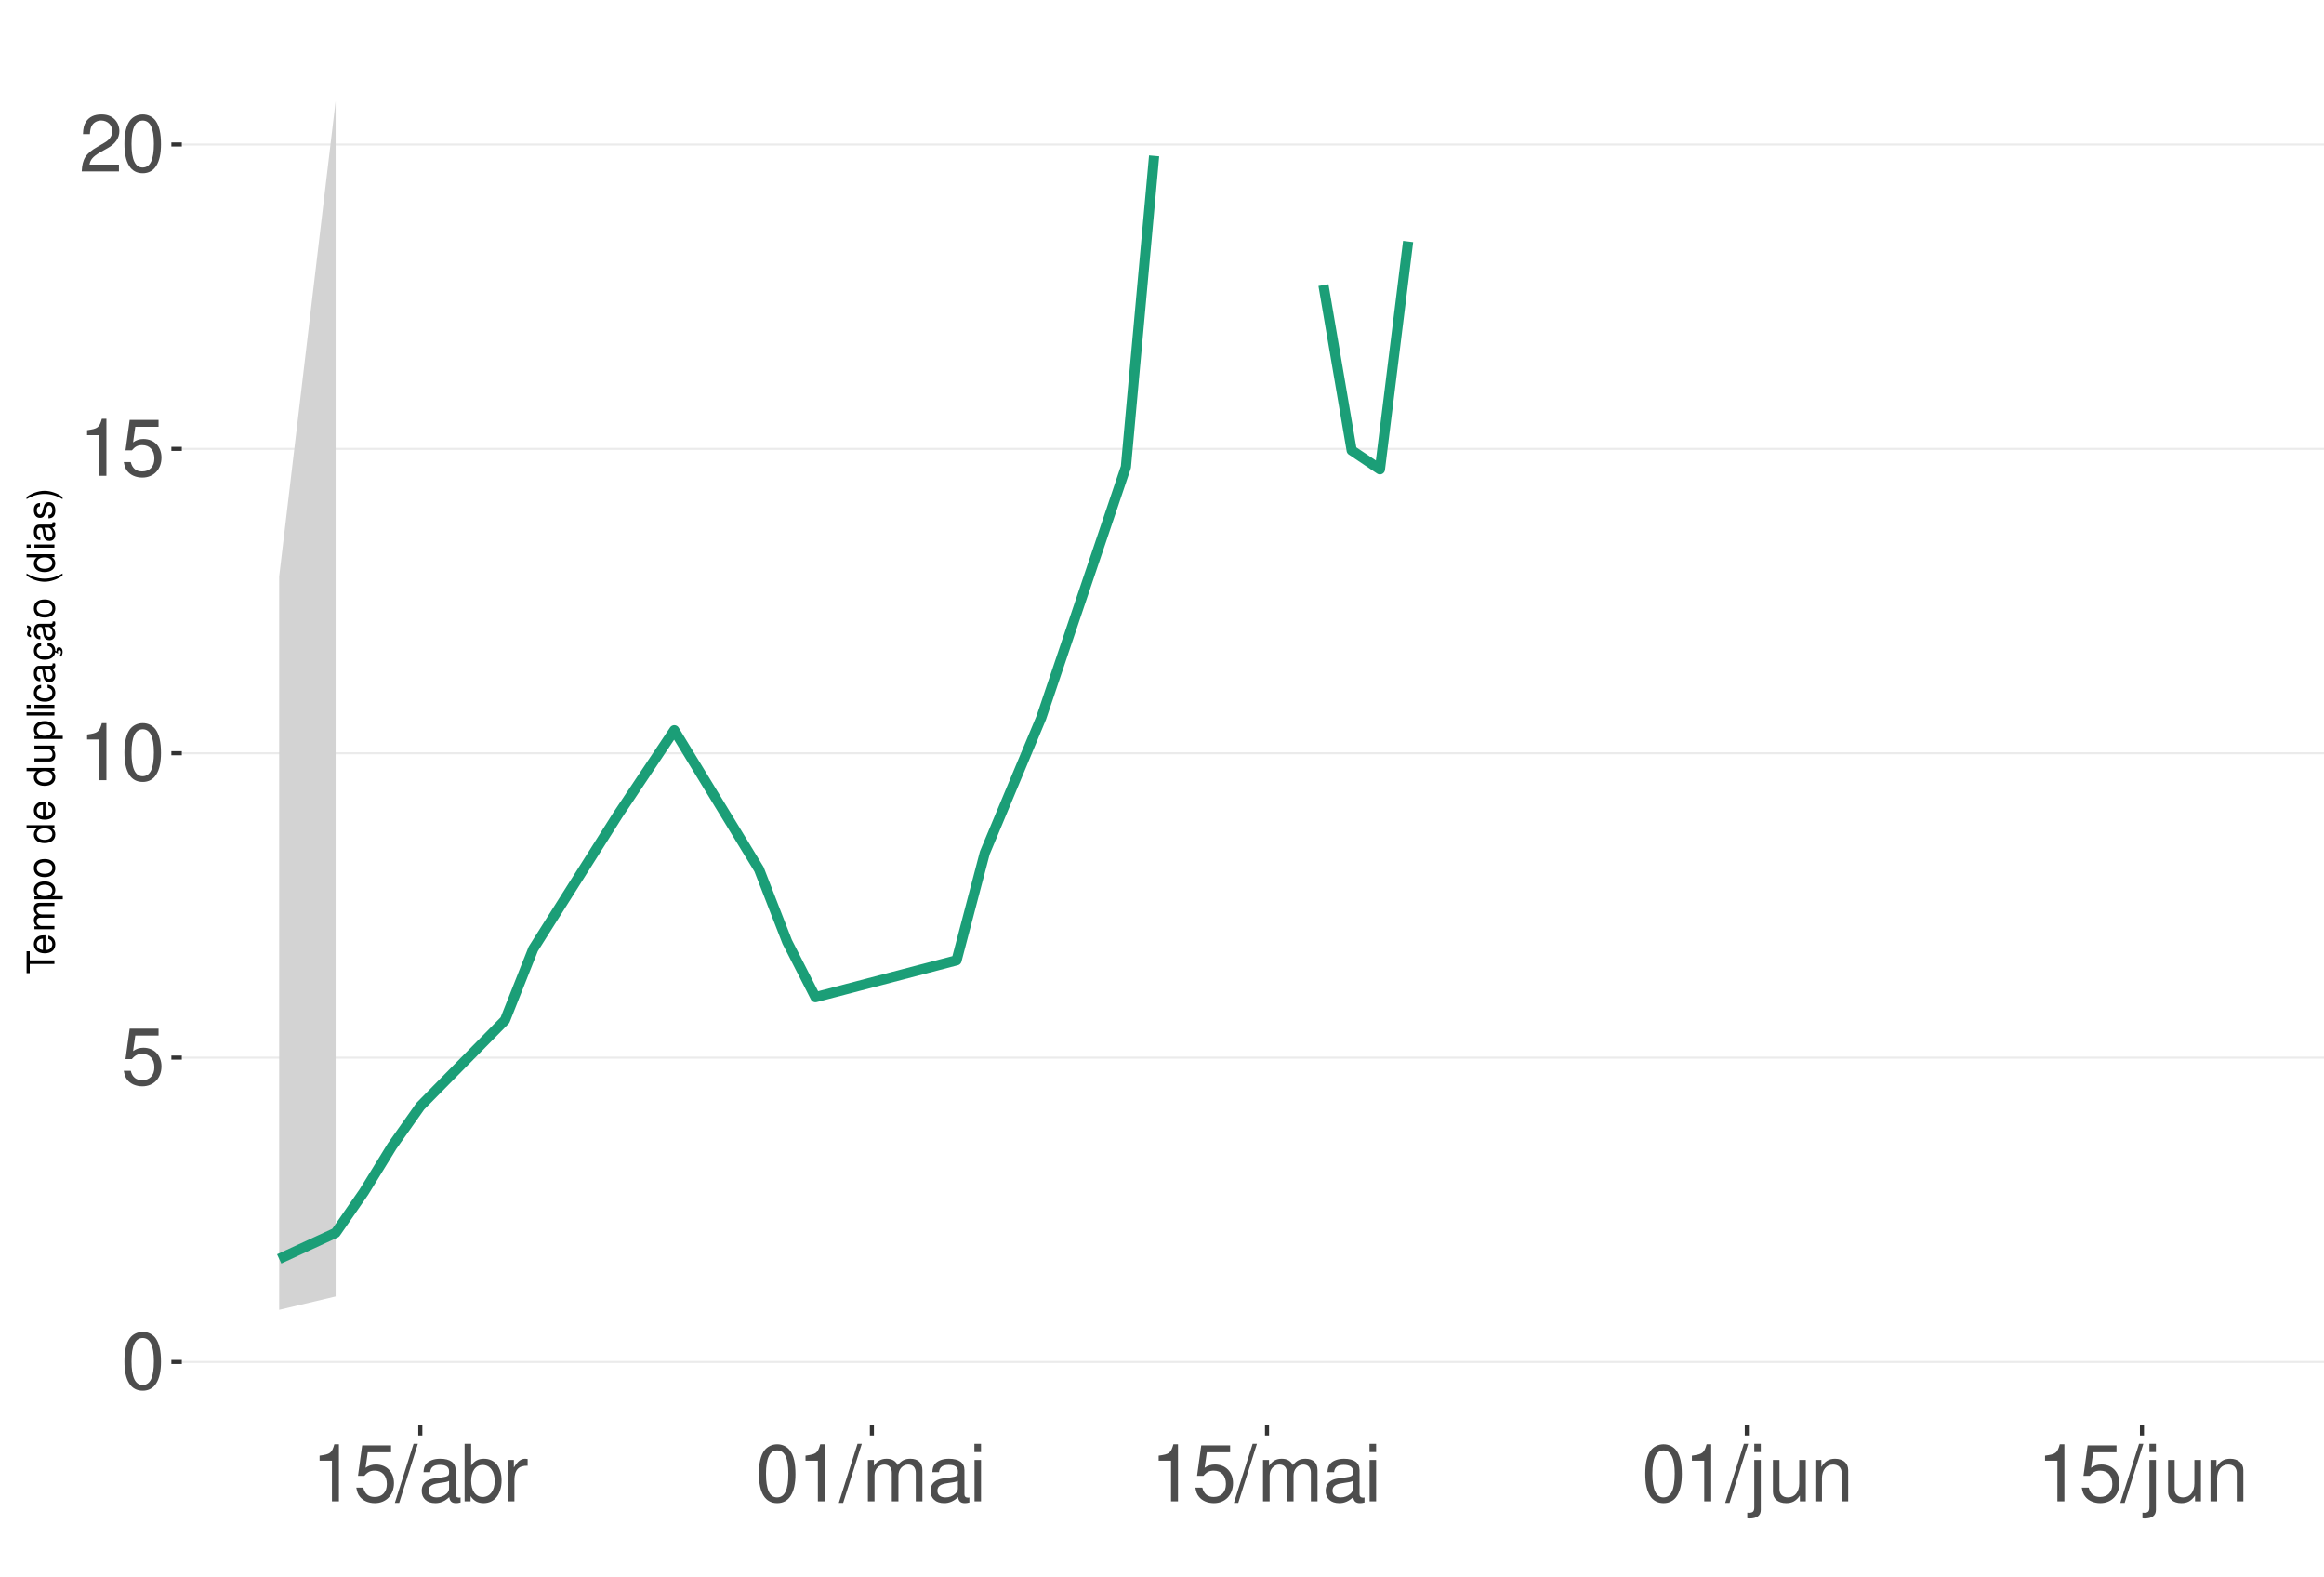
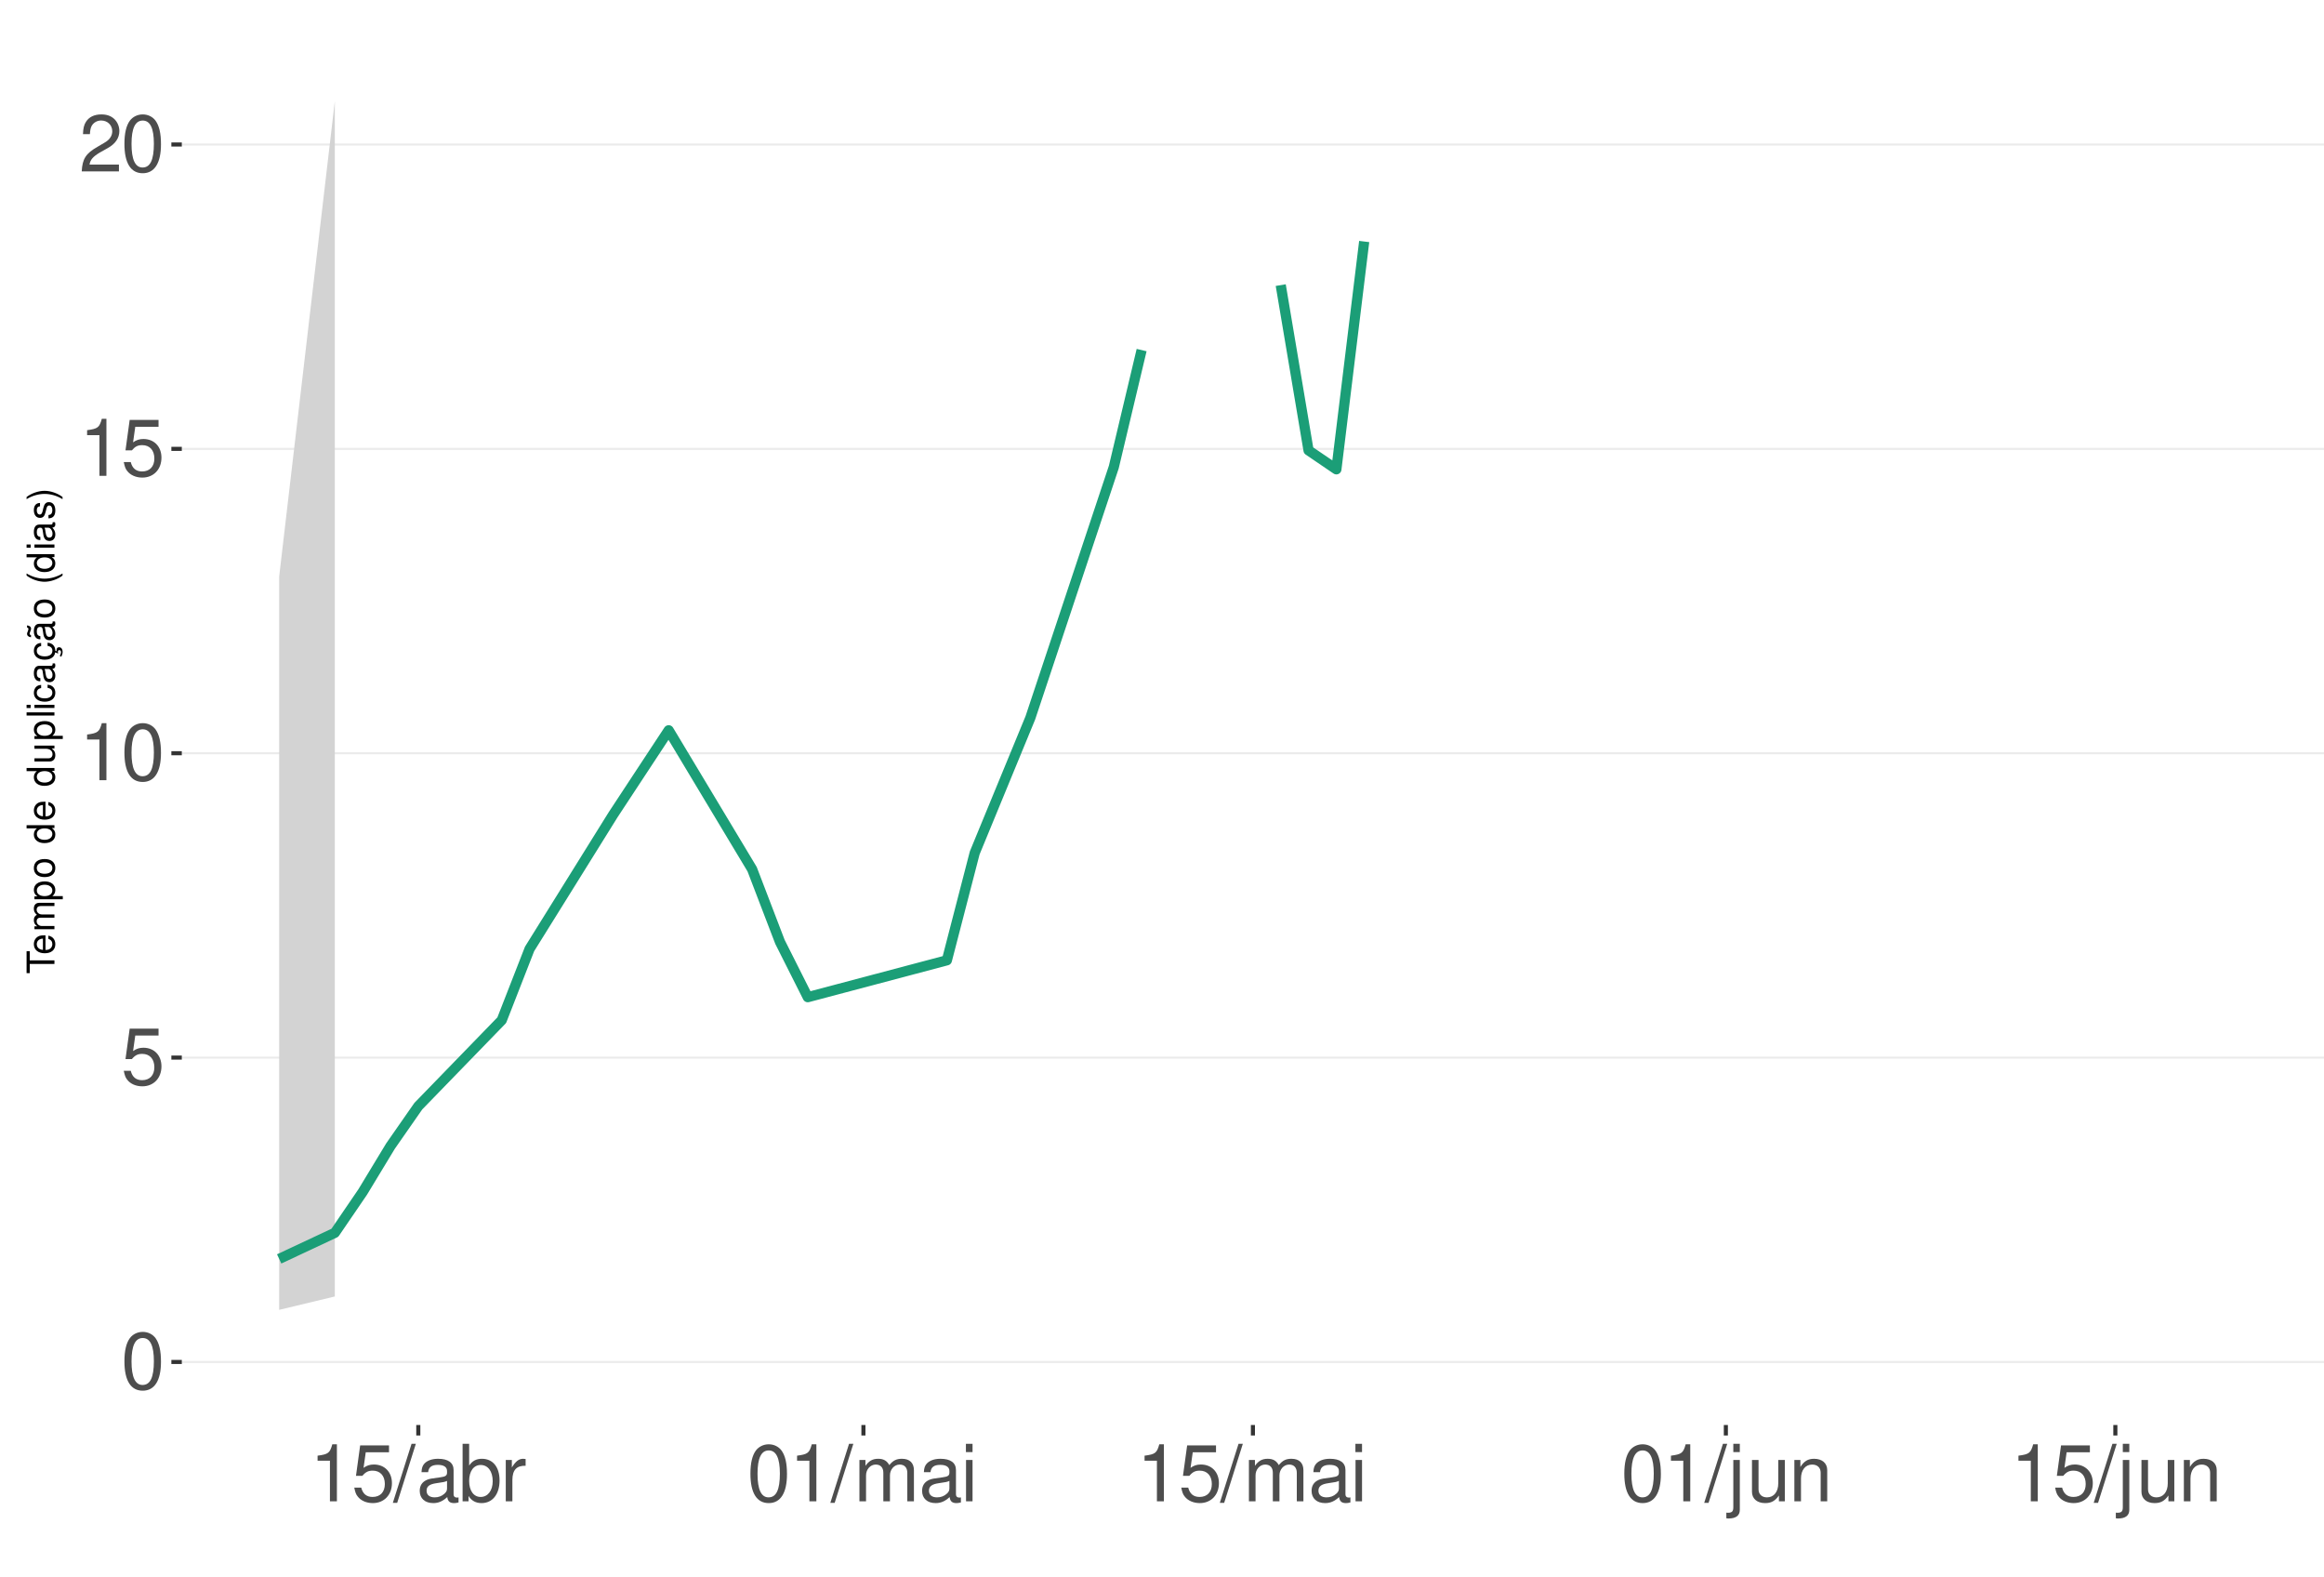
<svg xmlns="http://www.w3.org/2000/svg" xmlns:xlink="http://www.w3.org/1999/xlink" width="609pt" height="413pt" viewBox="0 0 609 413" version="1.1">
  <defs>
    <g>
      <symbol overflow="visible" id="glyph0-0">
        <path style="stroke:none;" d="" />
      </symbol>
      <symbol overflow="visible" id="glyph0-1">
        <path style="stroke:none;" d="M 5.688 -14.938 C 4.312 -14.938 3.078 -14.312 2.312 -13.297 C 1.359 -11.984 0.891 -10 0.891 -7.234 C 0.891 -2.188 2.547 0.469 5.688 0.469 C 8.781 0.469 10.469 -2.188 10.469 -7.109 C 10.469 -10 10.016 -11.938 9.047 -13.297 C 8.281 -14.328 7.062 -14.938 5.688 -14.938 Z M 5.688 -13.328 C 7.641 -13.328 8.609 -11.312 8.609 -7.266 C 8.609 -3.016 7.656 -1.031 5.641 -1.031 C 3.719 -1.031 2.75 -3.094 2.75 -7.203 C 2.75 -11.312 3.719 -13.328 5.688 -13.328 Z M 5.688 -13.328 " />
      </symbol>
      <symbol overflow="visible" id="glyph0-2">
        <path style="stroke:none;" d="M 9.828 -14.641 L 2.266 -14.641 L 1.172 -6.672 L 2.844 -6.672 C 3.703 -7.688 4.406 -8.031 5.562 -8.031 C 7.516 -8.031 8.734 -6.688 8.734 -4.531 C 8.734 -2.422 7.516 -1.141 5.531 -1.141 C 3.953 -1.141 2.969 -1.938 2.547 -3.594 L 0.719 -3.594 C 0.969 -2.391 1.172 -1.812 1.609 -1.281 C 2.438 -0.172 3.922 0.469 5.578 0.469 C 8.531 0.469 10.594 -1.672 10.594 -4.766 C 10.594 -7.656 8.672 -9.641 5.859 -9.641 C 4.828 -9.641 4 -9.375 3.156 -8.766 L 3.734 -12.844 L 9.828 -12.844 Z M 9.828 -14.641 " />
      </symbol>
      <symbol overflow="visible" id="glyph0-3">
        <path style="stroke:none;" d="M 5.344 -10.641 L 5.344 0 L 7.172 0 L 7.172 -14.938 L 5.969 -14.938 C 5.328 -12.641 4.922 -12.328 2.109 -11.953 L 2.109 -10.641 Z M 5.344 -10.641 " />
      </symbol>
      <symbol overflow="visible" id="glyph0-4">
        <path style="stroke:none;" d="M 10.453 -1.797 L 2.75 -1.797 C 2.938 -3.031 3.594 -3.828 5.391 -4.922 L 7.453 -6.078 C 9.5 -7.203 10.562 -8.734 10.562 -10.578 C 10.562 -11.812 10.062 -12.969 9.188 -13.781 C 8.328 -14.562 7.25 -14.938 5.859 -14.938 C 4 -14.938 2.625 -14.281 1.812 -13 C 1.297 -12.203 1.078 -11.281 1.031 -9.766 L 2.844 -9.766 C 2.906 -10.781 3.031 -11.375 3.281 -11.875 C 3.766 -12.781 4.703 -13.344 5.797 -13.344 C 7.453 -13.344 8.703 -12.141 8.703 -10.531 C 8.703 -9.344 8.016 -8.297 6.719 -7.562 L 4.812 -6.438 C 1.75 -4.688 0.875 -3.281 0.703 -0.016 L 10.453 -0.016 Z M 10.453 -1.797 " />
      </symbol>
      <symbol overflow="visible" id="glyph0-5">
        <path style="stroke:none;" d="M 4.734 -15.062 L -0.172 0.406 L 0.969 0.406 L 5.859 -15.062 Z M 4.734 -15.062 " />
      </symbol>
      <symbol overflow="visible" id="glyph0-6">
        <path style="stroke:none;" d="M 11.047 -1.016 C 10.859 -0.969 10.781 -0.969 10.672 -0.969 C 10.078 -0.969 9.75 -1.281 9.75 -1.812 L 9.75 -8.188 C 9.75 -10.094 8.344 -11.141 5.688 -11.141 C 4.094 -11.141 2.828 -10.672 2.094 -9.875 C 1.594 -9.312 1.391 -8.703 1.344 -7.625 L 3.078 -7.625 C 3.219 -8.938 4 -9.547 5.625 -9.547 C 7.188 -9.547 8.031 -8.969 8.031 -7.938 L 8.031 -7.484 C 8.016 -6.734 7.641 -6.469 6.234 -6.281 C 3.797 -5.969 3.422 -5.891 2.766 -5.625 C 1.516 -5.078 0.875 -4.125 0.875 -2.734 C 0.875 -0.766 2.234 0.469 4.422 0.469 C 5.781 0.469 6.875 0 8.094 -1.109 C 8.219 0 8.766 0.469 9.875 0.469 C 10.25 0.469 10.469 0.438 11.047 0.297 Z M 8.031 -3.406 C 8.031 -2.828 7.875 -2.484 7.359 -2 C 6.656 -1.359 5.797 -1.031 4.797 -1.031 C 3.453 -1.031 2.672 -1.672 2.672 -2.766 C 2.672 -3.906 3.406 -4.484 5.266 -4.75 C 7.109 -5 7.453 -5.078 8.031 -5.344 Z M 8.031 -3.406 " />
      </symbol>
      <symbol overflow="visible" id="glyph0-7">
        <path style="stroke:none;" d="M 1.109 -15.062 L 1.109 0 L 2.672 0 L 2.672 -1.391 C 3.484 -0.125 4.578 0.469 6.094 0.469 C 8.938 0.469 10.797 -1.859 10.797 -5.453 C 10.797 -8.969 9.047 -11.141 6.172 -11.141 C 4.688 -11.141 3.641 -10.578 2.828 -9.359 L 2.828 -15.062 Z M 5.844 -9.516 C 7.766 -9.516 9 -7.844 9 -5.266 C 9 -2.812 7.719 -1.141 5.844 -1.141 C 4 -1.141 2.828 -2.781 2.828 -5.328 C 2.828 -7.875 4 -9.516 5.844 -9.516 Z M 5.844 -9.516 " />
      </symbol>
      <symbol overflow="visible" id="glyph0-8">
        <path style="stroke:none;" d="M 1.422 -10.828 L 1.422 0 L 3.156 0 L 3.156 -5.625 C 3.188 -8.219 4.25 -9.375 6.625 -9.312 L 6.625 -11.078 C 6.344 -11.109 6.172 -11.141 5.969 -11.141 C 4.859 -11.141 4 -10.469 3.016 -8.859 L 3.016 -10.828 Z M 1.422 -10.828 " />
      </symbol>
      <symbol overflow="visible" id="glyph0-9">
        <path style="stroke:none;" d="M 1.453 -10.828 L 1.453 0 L 3.188 0 L 3.188 -6.797 C 3.188 -8.359 4.312 -9.625 5.719 -9.625 C 7 -9.625 7.719 -8.844 7.719 -7.453 L 7.719 0 L 9.453 0 L 9.453 -6.797 C 9.453 -8.359 10.594 -9.625 12 -9.625 C 13.266 -9.625 14 -8.812 14 -7.453 L 14 0 L 15.734 0 L 15.734 -8.125 C 15.734 -10.062 14.625 -11.141 12.594 -11.141 C 11.156 -11.141 10.281 -10.703 9.281 -9.484 C 8.641 -10.641 7.766 -11.141 6.359 -11.141 C 4.922 -11.141 3.953 -10.594 3.031 -9.297 L 3.031 -10.828 Z M 1.453 -10.828 " />
      </symbol>
      <symbol overflow="visible" id="glyph0-10">
        <path style="stroke:none;" d="M 3.094 -10.828 L 1.391 -10.828 L 1.391 0 L 3.094 0 Z M 3.094 -15.062 L 1.359 -15.062 L 1.359 -12.891 L 3.094 -12.891 Z M 3.094 -15.062 " />
      </symbol>
      <symbol overflow="visible" id="glyph0-11">
        <path style="stroke:none;" d="M 1.453 -10.828 L 1.453 1.562 C 1.453 2.641 1.109 3 0.047 3 C -0.078 3 -0.141 3 -0.375 2.969 L -0.375 4.438 C -0.172 4.484 -0.062 4.5 0.203 4.5 C 2.141 4.5 3.156 3.734 3.156 2.25 L 3.156 -10.828 Z M 3.156 -15.062 L 1.453 -15.062 L 1.453 -12.891 L 3.156 -12.891 Z M 3.156 -15.062 " />
      </symbol>
      <symbol overflow="visible" id="glyph0-12">
        <path style="stroke:none;" d="M 9.953 0 L 9.953 -10.828 L 8.234 -10.828 L 8.234 -4.688 C 8.234 -2.484 7.078 -1.031 5.281 -1.031 C 3.922 -1.031 3.062 -1.859 3.062 -3.156 L 3.062 -10.828 L 1.344 -10.828 L 1.344 -2.484 C 1.344 -0.688 2.688 0.469 4.797 0.469 C 6.375 0.469 7.391 -0.078 8.406 -1.516 L 8.406 0 Z M 9.953 0 " />
      </symbol>
      <symbol overflow="visible" id="glyph0-13">
        <path style="stroke:none;" d="M 1.453 -10.828 L 1.453 0 L 3.188 0 L 3.188 -5.969 C 3.188 -8.188 4.344 -9.625 6.109 -9.625 C 7.484 -9.625 8.344 -8.797 8.344 -7.5 L 8.344 0 L 10.062 0 L 10.062 -8.188 C 10.062 -9.984 8.719 -11.141 6.625 -11.141 C 5.016 -11.141 3.984 -10.516 3.031 -9 L 3.031 -10.828 Z M 1.453 -10.828 " />
      </symbol>
      <symbol overflow="visible" id="glyph1-0">
        <path style="stroke:none;" d="" />
      </symbol>
      <symbol overflow="visible" id="glyph1-1">
        <path style="stroke:none;" d="M -6.469 -3.547 L -6.469 -5.938 L -7.297 -5.938 L -7.297 -0.203 L -6.469 -0.203 L -6.469 -2.609 L 0 -2.609 L 0 -3.547 Z M -6.469 -3.547 " />
      </symbol>
      <symbol overflow="visible" id="glyph1-2">
        <path style="stroke:none;" d="M -2.344 -5.125 C -3.141 -5.125 -3.625 -5.062 -4.016 -4.922 C -4.875 -4.578 -5.391 -3.781 -5.391 -2.797 C -5.391 -1.344 -4.281 -0.406 -2.547 -0.406 C -0.812 -0.406 0.234 -1.297 0.234 -2.781 C 0.234 -3.984 -0.453 -4.812 -1.594 -5.016 L -1.594 -4.188 C -0.906 -3.953 -0.547 -3.484 -0.547 -2.812 C -0.547 -2.281 -0.781 -1.828 -1.219 -1.547 C -1.516 -1.344 -1.812 -1.281 -2.344 -1.266 Z M -3.016 -1.297 C -3.984 -1.359 -4.625 -1.953 -4.625 -2.797 C -4.625 -3.641 -3.953 -4.234 -3.016 -4.234 Z M -3.016 -1.297 " />
      </symbol>
      <symbol overflow="visible" id="glyph1-3">
        <path style="stroke:none;" d="M -5.234 -0.703 L 0 -0.703 L 0 -1.547 L -3.297 -1.547 C -4.047 -1.547 -4.656 -2.094 -4.656 -2.766 C -4.656 -3.391 -4.281 -3.734 -3.609 -3.734 L 0 -3.734 L 0 -4.578 L -3.297 -4.578 C -4.047 -4.578 -4.656 -5.125 -4.656 -5.812 C -4.656 -6.422 -4.266 -6.781 -3.609 -6.781 L 0 -6.781 L 0 -7.625 L -3.938 -7.625 C -4.875 -7.625 -5.391 -7.078 -5.391 -6.094 C -5.391 -5.406 -5.188 -4.984 -4.594 -4.484 C -5.156 -4.188 -5.391 -3.766 -5.391 -3.078 C -5.391 -2.375 -5.125 -1.906 -4.5 -1.469 L -5.234 -1.469 Z M -5.234 -0.703 " />
      </symbol>
      <symbol overflow="visible" id="glyph1-4">
        <path style="stroke:none;" d="M 2.188 -0.547 L 2.188 -1.375 L -0.547 -1.375 C -0.016 -1.812 0.234 -2.312 0.234 -2.984 C 0.234 -4.344 -0.859 -5.234 -2.531 -5.234 C -4.297 -5.234 -5.391 -4.375 -5.391 -2.984 C -5.391 -2.266 -5.062 -1.703 -4.453 -1.312 L -5.234 -1.312 L -5.234 -0.547 Z M -4.609 -2.844 C -4.609 -3.766 -3.797 -4.359 -2.547 -4.359 C -1.359 -4.359 -0.547 -3.75 -0.547 -2.844 C -0.547 -1.953 -1.344 -1.375 -2.578 -1.375 C -3.812 -1.375 -4.609 -1.953 -4.609 -2.844 Z M -4.609 -2.844 " />
      </symbol>
      <symbol overflow="visible" id="glyph1-5">
        <path style="stroke:none;" d="M -5.391 -2.719 C -5.391 -1.234 -4.344 -0.359 -2.578 -0.359 C -0.812 -0.359 0.234 -1.234 0.234 -2.734 C 0.234 -4.203 -0.812 -5.094 -2.547 -5.094 C -4.359 -5.094 -5.391 -4.234 -5.391 -2.719 Z M -4.625 -2.734 C -4.625 -3.672 -3.844 -4.234 -2.547 -4.234 C -1.312 -4.234 -0.547 -3.656 -0.547 -2.734 C -0.547 -1.797 -1.312 -1.234 -2.578 -1.234 C -3.844 -1.234 -4.625 -1.797 -4.625 -2.734 Z M -4.625 -2.734 " />
      </symbol>
      <symbol overflow="visible" id="glyph1-6">
        <path style="stroke:none;" d="" />
      </symbol>
      <symbol overflow="visible" id="glyph1-7">
        <path style="stroke:none;" d="M -7.297 -4.953 L -7.297 -4.125 L -4.578 -4.125 C -5.109 -3.766 -5.391 -3.203 -5.391 -2.516 C -5.391 -1.156 -4.297 -0.266 -2.625 -0.266 C -0.859 -0.266 0.234 -1.125 0.234 -2.547 C 0.234 -3.266 -0.047 -3.766 -0.688 -4.203 L 0 -4.203 L 0 -4.953 Z M -4.609 -2.656 C -4.609 -3.547 -3.812 -4.125 -2.562 -4.125 C -1.344 -4.125 -0.547 -3.547 -0.547 -2.656 C -0.547 -1.734 -1.359 -1.125 -2.578 -1.125 C -3.797 -1.125 -4.609 -1.734 -4.609 -2.656 Z M -4.609 -2.656 " />
      </symbol>
      <symbol overflow="visible" id="glyph1-8">
        <path style="stroke:none;" d="M 0 -4.812 L -5.234 -4.812 L -5.234 -3.984 L -2.266 -3.984 C -1.203 -3.984 -0.5 -3.438 -0.5 -2.562 C -0.5 -1.906 -0.906 -1.484 -1.531 -1.484 L -5.234 -1.484 L -5.234 -0.656 L -1.203 -0.656 C -0.328 -0.656 0.234 -1.297 0.234 -2.312 C 0.234 -3.094 -0.047 -3.578 -0.734 -4.062 L 0 -4.062 Z M 0 -4.812 " />
      </symbol>
      <symbol overflow="visible" id="glyph1-9">
        <path style="stroke:none;" d="M -7.297 -1.516 L -7.297 -0.688 L 0 -0.688 L 0 -1.516 Z M -7.297 -1.516 " />
      </symbol>
      <symbol overflow="visible" id="glyph1-10">
        <path style="stroke:none;" d="M -5.234 -1.5 L -5.234 -0.672 L 0 -0.672 L 0 -1.5 Z M -7.297 -1.5 L -7.297 -0.656 L -6.234 -0.656 L -6.234 -1.5 Z M -7.297 -1.5 " />
      </symbol>
      <symbol overflow="visible" id="glyph1-11">
        <path style="stroke:none;" d="M -3.484 -4.703 C -3.984 -4.672 -4.312 -4.562 -4.609 -4.359 C -5.094 -4 -5.391 -3.375 -5.391 -2.641 C -5.391 -1.219 -4.266 -0.312 -2.531 -0.312 C -0.844 -0.312 0.234 -1.203 0.234 -2.625 C 0.234 -3.875 -0.516 -4.672 -1.797 -4.766 L -1.797 -3.938 C -0.953 -3.797 -0.547 -3.359 -0.547 -2.656 C -0.547 -1.734 -1.297 -1.188 -2.531 -1.188 C -3.844 -1.188 -4.625 -1.719 -4.625 -2.625 C -4.625 -3.328 -4.203 -3.766 -3.484 -3.875 Z M -3.484 -4.703 " />
      </symbol>
      <symbol overflow="visible" id="glyph1-12">
        <path style="stroke:none;" d="M -0.484 -5.344 C -0.469 -5.266 -0.469 -5.219 -0.469 -5.172 C -0.469 -4.875 -0.625 -4.719 -0.875 -4.719 L -3.953 -4.719 C -4.891 -4.719 -5.391 -4.047 -5.391 -2.75 C -5.391 -1.984 -5.172 -1.375 -4.781 -1.016 C -4.516 -0.766 -4.203 -0.672 -3.688 -0.656 L -3.688 -1.484 C -4.328 -1.562 -4.625 -1.938 -4.625 -2.719 C -4.625 -3.484 -4.344 -3.891 -3.844 -3.891 L -3.625 -3.891 C -3.266 -3.875 -3.125 -3.703 -3.047 -3.016 C -2.891 -1.844 -2.844 -1.656 -2.719 -1.344 C -2.453 -0.734 -2 -0.422 -1.312 -0.422 C -0.375 -0.422 0.234 -1.078 0.234 -2.141 C 0.234 -2.797 0 -3.328 -0.547 -3.922 C 0 -3.984 0.234 -4.234 0.234 -4.781 C 0.234 -4.953 0.203 -5.062 0.141 -5.344 Z M -1.656 -3.891 C -1.375 -3.891 -1.203 -3.812 -0.969 -3.562 C -0.656 -3.219 -0.5 -2.812 -0.5 -2.312 C -0.5 -1.672 -0.812 -1.297 -1.344 -1.297 C -1.891 -1.297 -2.172 -1.656 -2.297 -2.547 C -2.422 -3.438 -2.453 -3.609 -2.594 -3.891 Z M -1.656 -3.891 " />
      </symbol>
      <symbol overflow="visible" id="glyph1-13">
        <path style="stroke:none;" d="M 0.234 -2.641 C 0.234 -3.875 -0.547 -4.703 -1.797 -4.766 L -1.797 -3.938 C -0.953 -3.797 -0.531 -3.359 -0.531 -2.656 C -0.531 -1.734 -1.281 -1.188 -2.516 -1.188 C -3.844 -1.188 -4.625 -1.719 -4.625 -2.625 C -4.625 -3.328 -4.203 -3.766 -3.484 -3.875 L -3.484 -4.703 C -3.984 -4.672 -4.312 -4.562 -4.609 -4.359 C -5.094 -4 -5.391 -3.375 -5.391 -2.641 C -5.391 -1.219 -4.266 -0.312 -2.531 -0.312 C -1.469 -0.312 -0.625 -0.672 -0.156 -1.312 C 0.047 -1.594 0.125 -1.812 0.203 -2.25 L 0.922 -1.938 L 0.984 -2.062 C 0.938 -2.188 0.906 -2.25 0.906 -2.375 C 0.906 -2.656 1.047 -2.828 1.281 -2.828 C 1.547 -2.828 1.734 -2.594 1.734 -2.297 C 1.734 -2.031 1.672 -1.844 1.438 -1.406 L 1.406 -1.312 L 1.812 -1.094 C 2.078 -1.75 2.141 -1.953 2.141 -2.344 C 2.141 -3.109 1.781 -3.578 1.203 -3.578 C 0.781 -3.578 0.547 -3.297 0.547 -2.797 C 0.547 -2.703 0.547 -2.641 0.562 -2.516 Z M 0.234 -2.641 " />
      </symbol>
      <symbol overflow="visible" id="glyph1-14">
        <path style="stroke:none;" d="M -0.484 -5.344 C -0.469 -5.266 -0.469 -5.219 -0.469 -5.172 C -0.469 -4.875 -0.625 -4.719 -0.875 -4.719 L -3.953 -4.719 C -4.891 -4.719 -5.391 -4.047 -5.391 -2.75 C -5.391 -1.984 -5.172 -1.375 -4.781 -1.016 C -4.516 -0.766 -4.203 -0.672 -3.688 -0.656 L -3.688 -1.484 C -4.328 -1.562 -4.625 -1.938 -4.625 -2.719 C -4.625 -3.484 -4.344 -3.891 -3.844 -3.891 L -3.625 -3.891 C -3.266 -3.875 -3.125 -3.703 -3.047 -3.016 C -2.891 -1.844 -2.844 -1.656 -2.719 -1.344 C -2.453 -0.734 -2 -0.422 -1.312 -0.422 C -0.375 -0.422 0.234 -1.078 0.234 -2.141 C 0.234 -2.797 0 -3.328 -0.547 -3.922 C 0 -3.984 0.234 -4.234 0.234 -4.781 C 0.234 -4.953 0.203 -5.062 0.141 -5.344 Z M -1.656 -3.891 C -1.375 -3.891 -1.203 -3.812 -0.969 -3.562 C -0.656 -3.219 -0.5 -2.812 -0.5 -2.312 C -0.5 -1.672 -0.812 -1.297 -1.344 -1.297 C -1.891 -1.297 -2.172 -1.656 -2.297 -2.547 C -2.422 -3.438 -2.453 -3.609 -2.594 -3.891 Z M -7.172 -3.75 C -6.922 -3.672 -6.812 -3.547 -6.812 -3.375 C -6.812 -3.25 -6.875 -2.984 -6.984 -2.734 C -7.156 -2.312 -7.172 -2.25 -7.172 -2.047 C -7.172 -1.594 -6.797 -1.297 -6.141 -1.188 L -6.141 -1.766 C -6.375 -1.812 -6.5 -1.938 -6.5 -2.094 C -6.5 -2.203 -6.469 -2.344 -6.375 -2.578 C -6.156 -3.156 -6.125 -3.234 -6.125 -3.438 C -6.125 -3.922 -6.484 -4.219 -7.172 -4.312 Z M -7.172 -3.75 " />
      </symbol>
      <symbol overflow="visible" id="glyph1-15">
        <path style="stroke:none;" d="M -7.297 -2.359 C -5.984 -1.359 -4.156 -0.734 -2.594 -0.734 C -1.016 -0.734 0.812 -1.359 2.125 -2.359 L 2.125 -2.906 C 0.688 -2.031 -0.984 -1.547 -2.594 -1.547 C -4.188 -1.547 -5.875 -2.031 -7.297 -2.906 Z M -7.297 -2.359 " />
      </symbol>
      <symbol overflow="visible" id="glyph1-16">
        <path style="stroke:none;" d="M -3.781 -4.375 C -4.812 -4.375 -5.391 -3.688 -5.391 -2.484 C -5.391 -1.266 -4.766 -0.469 -3.797 -0.469 C -2.969 -0.469 -2.578 -0.891 -2.281 -2.125 L -2.094 -2.906 C -1.953 -3.484 -1.734 -3.719 -1.375 -3.719 C -0.875 -3.719 -0.547 -3.234 -0.547 -2.5 C -0.547 -2.047 -0.672 -1.672 -0.891 -1.453 C -1.047 -1.328 -1.188 -1.266 -1.562 -1.219 L -1.562 -0.344 C -0.344 -0.375 0.234 -1.062 0.234 -2.438 C 0.234 -3.75 -0.422 -4.594 -1.438 -4.594 C -2.203 -4.594 -2.641 -4.156 -2.891 -3.109 L -3.078 -2.312 C -3.234 -1.625 -3.453 -1.344 -3.828 -1.344 C -4.312 -1.344 -4.625 -1.766 -4.625 -2.453 C -4.625 -3.125 -4.328 -3.484 -3.781 -3.5 Z M -3.781 -4.375 " />
      </symbol>
      <symbol overflow="visible" id="glyph1-17">
        <path style="stroke:none;" d="M 2.125 -0.938 C 0.812 -1.938 -1.016 -2.562 -2.578 -2.562 C -4.156 -2.562 -5.984 -1.938 -7.297 -0.938 L -7.297 -0.375 C -5.859 -1.266 -4.188 -1.75 -2.578 -1.75 C -0.984 -1.75 0.703 -1.266 2.125 -0.375 Z M 2.125 -0.938 " />
      </symbol>
    </g>
    <clipPath id="clip1">
      <path d="M 47.645 9.961 L 609 9.961 L 609 373.328 L 47.645 373.328 Z M 47.645 9.961 " />
    </clipPath>
    <clipPath id="clip2">
      <path d="M 47.645 356 L 609 356 L 609 358 L 47.645 358 Z M 47.645 356 " />
    </clipPath>
    <clipPath id="clip3">
      <path d="M 47.645 276 L 609 276 L 609 278 L 47.645 278 Z M 47.645 276 " />
    </clipPath>
    <clipPath id="clip4">
      <path d="M 47.645 197 L 609 197 L 609 198 L 47.645 198 Z M 47.645 197 " />
    </clipPath>
    <clipPath id="clip5">
      <path d="M 47.645 117 L 609 117 L 609 118 L 47.645 118 Z M 47.645 117 " />
    </clipPath>
    <clipPath id="clip6">
      <path d="M 47.645 37 L 609 37 L 609 39 L 47.645 39 Z M 47.645 37 " />
    </clipPath>
  </defs>
  <g id="surface359">
    <rect x="0" y="0" width="609" height="413" style="fill:rgb(100%,100%,100%);fill-opacity:1;stroke:none;" />
    <rect x="0" y="0" width="609" height="413" style="fill:rgb(100%,100%,100%);fill-opacity:1;stroke:none;" />
    <path style="fill:none;stroke-width:1.067;stroke-linecap:round;stroke-linejoin:round;stroke:rgb(100%,100%,100%);stroke-opacity:1;stroke-miterlimit:10;" d="M 0 413 L 609 413 L 609 0 L 0 0 Z M 0 413 " />
    <g clip-path="url(#clip1)" clip-rule="nonzero">
      <path style=" stroke:none;fill-rule:nonzero;fill:rgb(100%,100%,100%);fill-opacity:1;" d="M 47.645 373.328 L 609 373.328 L 609 9.961 L 47.645 9.961 Z M 47.645 373.328 " />
    </g>
    <g clip-path="url(#clip2)" clip-rule="nonzero">
      <path style="fill:none;stroke-width:0.533;stroke-linecap:butt;stroke-linejoin:round;stroke:rgb(92.157%,92.157%,92.157%);stroke-opacity:1;stroke-miterlimit:10;" d="M 47.645 356.812 L 609 356.812 " />
    </g>
    <g clip-path="url(#clip3)" clip-rule="nonzero">
      <path style="fill:none;stroke-width:0.533;stroke-linecap:butt;stroke-linejoin:round;stroke:rgb(92.157%,92.157%,92.157%);stroke-opacity:1;stroke-miterlimit:10;" d="M 47.645 277.074 L 609 277.074 " />
    </g>
    <g clip-path="url(#clip4)" clip-rule="nonzero">
      <path style="fill:none;stroke-width:0.533;stroke-linecap:butt;stroke-linejoin:round;stroke:rgb(92.157%,92.157%,92.157%);stroke-opacity:1;stroke-miterlimit:10;" d="M 47.645 197.336 L 609 197.336 " />
    </g>
    <g clip-path="url(#clip5)" clip-rule="nonzero">
      <path style="fill:none;stroke-width:0.533;stroke-linecap:butt;stroke-linejoin:round;stroke:rgb(92.157%,92.157%,92.157%);stroke-opacity:1;stroke-miterlimit:10;" d="M 47.645 117.598 L 609 117.598 " />
    </g>
    <g clip-path="url(#clip6)" clip-rule="nonzero">
      <path style="fill:none;stroke-width:0.533;stroke-linecap:butt;stroke-linejoin:round;stroke:rgb(92.157%,92.157%,92.157%);stroke-opacity:1;stroke-miterlimit:10;" d="M 47.645 37.859 L 609 37.859 " />
    </g>
-     <path style=" stroke:none;fill-rule:nonzero;fill:rgb(82.745%,82.745%,82.745%);fill-opacity:1;" d="M 73.16 151.004 L 87.953 26.48 L 87.953 339.652 L 73.16 343.156 Z M 73.16 151.004 " />
-     <path style="fill:none;stroke-width:2.667;stroke-linecap:butt;stroke-linejoin:round;stroke:rgb(10.588%,61.961%,46.667%);stroke-opacity:1;stroke-miterlimit:10;" d="M 73.16 329.812 L 87.953 322.977 L 95.348 312.301 L 102.746 300.262 L 110.141 289.801 L 132.328 267.27 L 139.727 248.602 L 161.914 213.48 L 169.309 202.398 L 176.703 191.32 L 198.895 227.73 L 206.289 246.754 L 213.684 261.242 L 250.664 251.582 L 258.062 223.453 L 272.852 188.062 L 295.039 122.352 L 302.438 40.836 " />
-     <path style="fill:none;stroke-width:2.667;stroke-linecap:butt;stroke-linejoin:round;stroke:rgb(10.588%,61.961%,46.667%);stroke-opacity:1;stroke-miterlimit:10;" d="M 346.812 74.695 L 354.207 117.992 L 361.605 122.953 L 369 63.27 " />
+     <path style=" stroke:none;fill-rule:nonzero;fill:rgb(82.745%,82.745%,82.745%);fill-opacity:1;" d="M 73.16 151.004 L 87.742 26.48 L 87.742 339.652 L 73.16 343.156 Z M 73.16 151.004 " />
+     <path style="fill:none;stroke-width:2.667;stroke-linecap:butt;stroke-linejoin:round;stroke:rgb(10.588%,61.961%,46.667%);stroke-opacity:1;stroke-miterlimit:10;" d="M 73.16 329.812 L 87.742 322.977 L 95.031 312.301 L 102.324 300.262 L 109.613 289.801 L 131.484 267.27 L 138.773 248.602 L 160.645 213.48 L 167.934 202.398 L 175.227 191.32 L 197.098 227.73 L 204.387 246.754 L 211.676 261.242 L 248.129 251.582 L 255.418 223.453 L 270 188.062 L 291.871 122.352 L 299.16 91.715 " />
+     <path style="fill:none;stroke-width:2.667;stroke-linecap:butt;stroke-linejoin:round;stroke:rgb(10.588%,61.961%,46.667%);stroke-opacity:1;stroke-miterlimit:10;" d="M 335.613 74.695 L 342.902 117.992 L 350.195 122.953 L 357.484 63.27 " />
    <g style="fill:rgb(30.196%,30.196%,30.196%);fill-opacity:1;">
      <use xlink:href="#glyph0-1" x="31.715" y="363.866" />
    </g>
    <g style="fill:rgb(30.196%,30.196%,30.196%);fill-opacity:1;">
      <use xlink:href="#glyph0-2" x="31.715" y="284.128" />
    </g>
    <g style="fill:rgb(30.196%,30.196%,30.196%);fill-opacity:1;">
      <use xlink:href="#glyph0-3" x="20.715" y="204.39" />
      <use xlink:href="#glyph0-1" x="31.715" y="204.39" />
    </g>
    <g style="fill:rgb(30.196%,30.196%,30.196%);fill-opacity:1;">
      <use xlink:href="#glyph0-3" x="20.715" y="124.651" />
      <use xlink:href="#glyph0-2" x="31.715" y="124.651" />
    </g>
    <g style="fill:rgb(30.196%,30.196%,30.196%);fill-opacity:1;">
      <use xlink:href="#glyph0-4" x="20.715" y="44.913" />
      <use xlink:href="#glyph0-1" x="31.715" y="44.913" />
    </g>
    <path style="fill:none;stroke-width:1.067;stroke-linecap:butt;stroke-linejoin:round;stroke:rgb(20%,20%,20%);stroke-opacity:1;stroke-miterlimit:10;" d="M 44.906 356.812 L 47.645 356.812 " />
    <path style="fill:none;stroke-width:1.067;stroke-linecap:butt;stroke-linejoin:round;stroke:rgb(20%,20%,20%);stroke-opacity:1;stroke-miterlimit:10;" d="M 44.906 277.074 L 47.645 277.074 " />
    <path style="fill:none;stroke-width:1.067;stroke-linecap:butt;stroke-linejoin:round;stroke:rgb(20%,20%,20%);stroke-opacity:1;stroke-miterlimit:10;" d="M 44.906 197.336 L 47.645 197.336 " />
    <path style="fill:none;stroke-width:1.067;stroke-linecap:butt;stroke-linejoin:round;stroke:rgb(20%,20%,20%);stroke-opacity:1;stroke-miterlimit:10;" d="M 44.906 117.598 L 47.645 117.598 " />
    <path style="fill:none;stroke-width:1.067;stroke-linecap:butt;stroke-linejoin:round;stroke:rgb(20%,20%,20%);stroke-opacity:1;stroke-miterlimit:10;" d="M 44.906 37.859 L 47.645 37.859 " />
-     <path style="fill:none;stroke-width:1.067;stroke-linecap:butt;stroke-linejoin:round;stroke:rgb(20%,20%,20%);stroke-opacity:1;stroke-miterlimit:10;" d="M 110.141 376.07 L 110.141 373.328 " />
-     <path style="fill:none;stroke-width:1.067;stroke-linecap:butt;stroke-linejoin:round;stroke:rgb(20%,20%,20%);stroke-opacity:1;stroke-miterlimit:10;" d="M 228.477 376.07 L 228.477 373.328 " />
-     <path style="fill:none;stroke-width:1.067;stroke-linecap:butt;stroke-linejoin:round;stroke:rgb(20%,20%,20%);stroke-opacity:1;stroke-miterlimit:10;" d="M 332.02 376.07 L 332.02 373.328 " />
-     <path style="fill:none;stroke-width:1.067;stroke-linecap:butt;stroke-linejoin:round;stroke:rgb(20%,20%,20%);stroke-opacity:1;stroke-miterlimit:10;" d="M 457.754 376.07 L 457.754 373.328 " />
-     <path style="fill:none;stroke-width:1.067;stroke-linecap:butt;stroke-linejoin:round;stroke:rgb(20%,20%,20%);stroke-opacity:1;stroke-miterlimit:10;" d="M 561.297 376.07 L 561.297 373.328 " />
-     <g style="fill:rgb(30.196%,30.196%,30.196%);fill-opacity:1;">
-       <use xlink:href="#glyph0-3" x="81.641" y="393.315" />
-       <use xlink:href="#glyph0-2" x="92.641" y="393.315" />
-       <use xlink:href="#glyph0-5" x="103.641" y="393.315" />
-       <use xlink:href="#glyph0-6" x="109.641" y="393.315" />
-       <use xlink:href="#glyph0-7" x="120.641" y="393.315" />
-       <use xlink:href="#glyph0-8" x="131.641" y="393.315" />
-     </g>
-     <g style="fill:rgb(30.196%,30.196%,30.196%);fill-opacity:1;">
-       <use xlink:href="#glyph0-1" x="197.977" y="393.315" />
-       <use xlink:href="#glyph0-3" x="208.977" y="393.315" />
-       <use xlink:href="#glyph0-5" x="219.977" y="393.315" />
-       <use xlink:href="#glyph0-9" x="225.977" y="393.315" />
-       <use xlink:href="#glyph0-6" x="242.977" y="393.315" />
-       <use xlink:href="#glyph0-10" x="253.977" y="393.315" />
-     </g>
-     <g style="fill:rgb(30.196%,30.196%,30.196%);fill-opacity:1;">
-       <use xlink:href="#glyph0-3" x="301.52" y="393.315" />
-       <use xlink:href="#glyph0-2" x="312.52" y="393.315" />
-       <use xlink:href="#glyph0-5" x="323.52" y="393.315" />
-       <use xlink:href="#glyph0-9" x="329.52" y="393.315" />
-       <use xlink:href="#glyph0-6" x="346.52" y="393.315" />
-       <use xlink:href="#glyph0-10" x="357.52" y="393.315" />
-     </g>
-     <g style="fill:rgb(30.196%,30.196%,30.196%);fill-opacity:1;">
-       <use xlink:href="#glyph0-1" x="430.254" y="393.315" />
-       <use xlink:href="#glyph0-3" x="441.254" y="393.315" />
-       <use xlink:href="#glyph0-5" x="452.254" y="393.315" />
-       <use xlink:href="#glyph0-11" x="458.254" y="393.315" />
-       <use xlink:href="#glyph0-12" x="463.254" y="393.315" />
-       <use xlink:href="#glyph0-13" x="474.254" y="393.315" />
-     </g>
-     <g style="fill:rgb(30.196%,30.196%,30.196%);fill-opacity:1;">
-       <use xlink:href="#glyph0-3" x="533.797" y="393.315" />
-       <use xlink:href="#glyph0-2" x="544.797" y="393.315" />
-       <use xlink:href="#glyph0-5" x="555.797" y="393.315" />
-       <use xlink:href="#glyph0-11" x="561.797" y="393.315" />
-       <use xlink:href="#glyph0-12" x="566.797" y="393.315" />
-       <use xlink:href="#glyph0-13" x="577.797" y="393.315" />
+     <path style="fill:none;stroke-width:1.067;stroke-linecap:butt;stroke-linejoin:round;stroke:rgb(20%,20%,20%);stroke-opacity:1;stroke-miterlimit:10;" d="M 109.613 376.07 L 109.613 373.328 " />
+     <path style="fill:none;stroke-width:1.067;stroke-linecap:butt;stroke-linejoin:round;stroke:rgb(20%,20%,20%);stroke-opacity:1;stroke-miterlimit:10;" d="M 226.258 376.07 L 226.258 373.328 " />
+     <path style="fill:none;stroke-width:1.067;stroke-linecap:butt;stroke-linejoin:round;stroke:rgb(20%,20%,20%);stroke-opacity:1;stroke-miterlimit:10;" d="M 328.324 376.07 L 328.324 373.328 " />
+     <path style="fill:none;stroke-width:1.067;stroke-linecap:butt;stroke-linejoin:round;stroke:rgb(20%,20%,20%);stroke-opacity:1;stroke-miterlimit:10;" d="M 452.258 376.07 L 452.258 373.328 " />
+     <path style="fill:none;stroke-width:1.067;stroke-linecap:butt;stroke-linejoin:round;stroke:rgb(20%,20%,20%);stroke-opacity:1;stroke-miterlimit:10;" d="M 554.324 376.07 L 554.324 373.328 " />
+     <g style="fill:rgb(30.196%,30.196%,30.196%);fill-opacity:1;">
+       <use xlink:href="#glyph0-3" x="81.113" y="393.315" />
+       <use xlink:href="#glyph0-2" x="92.113" y="393.315" />
+       <use xlink:href="#glyph0-5" x="103.113" y="393.315" />
+       <use xlink:href="#glyph0-6" x="109.113" y="393.315" />
+       <use xlink:href="#glyph0-7" x="120.113" y="393.315" />
+       <use xlink:href="#glyph0-8" x="131.113" y="393.315" />
+     </g>
+     <g style="fill:rgb(30.196%,30.196%,30.196%);fill-opacity:1;">
+       <use xlink:href="#glyph0-1" x="195.758" y="393.315" />
+       <use xlink:href="#glyph0-3" x="206.758" y="393.315" />
+       <use xlink:href="#glyph0-5" x="217.758" y="393.315" />
+       <use xlink:href="#glyph0-9" x="223.758" y="393.315" />
+       <use xlink:href="#glyph0-6" x="240.758" y="393.315" />
+       <use xlink:href="#glyph0-10" x="251.758" y="393.315" />
+     </g>
+     <g style="fill:rgb(30.196%,30.196%,30.196%);fill-opacity:1;">
+       <use xlink:href="#glyph0-3" x="297.824" y="393.315" />
+       <use xlink:href="#glyph0-2" x="308.824" y="393.315" />
+       <use xlink:href="#glyph0-5" x="319.824" y="393.315" />
+       <use xlink:href="#glyph0-9" x="325.824" y="393.315" />
+       <use xlink:href="#glyph0-6" x="342.824" y="393.315" />
+       <use xlink:href="#glyph0-10" x="353.824" y="393.315" />
+     </g>
+     <g style="fill:rgb(30.196%,30.196%,30.196%);fill-opacity:1;">
+       <use xlink:href="#glyph0-1" x="424.758" y="393.315" />
+       <use xlink:href="#glyph0-3" x="435.758" y="393.315" />
+       <use xlink:href="#glyph0-5" x="446.758" y="393.315" />
+       <use xlink:href="#glyph0-11" x="452.758" y="393.315" />
+       <use xlink:href="#glyph0-12" x="457.758" y="393.315" />
+       <use xlink:href="#glyph0-13" x="468.758" y="393.315" />
+     </g>
+     <g style="fill:rgb(30.196%,30.196%,30.196%);fill-opacity:1;">
+       <use xlink:href="#glyph0-3" x="526.824" y="393.315" />
+       <use xlink:href="#glyph0-2" x="537.824" y="393.315" />
+       <use xlink:href="#glyph0-5" x="548.824" y="393.315" />
+       <use xlink:href="#glyph0-11" x="554.824" y="393.315" />
+       <use xlink:href="#glyph0-12" x="559.824" y="393.315" />
+       <use xlink:href="#glyph0-13" x="570.824" y="393.315" />
    </g>
    <g style="fill:rgb(0%,0%,0%);fill-opacity:1;">
      <use xlink:href="#glyph1-1" x="14.263" y="255.145" />
      <use xlink:href="#glyph1-2" x="14.263" y="250.145" />
      <use xlink:href="#glyph1-3" x="14.263" y="244.145" />
      <use xlink:href="#glyph1-4" x="14.263" y="236.145" />
      <use xlink:href="#glyph1-5" x="14.263" y="230.145" />
      <use xlink:href="#glyph1-6" x="14.263" y="224.145" />
      <use xlink:href="#glyph1-7" x="14.263" y="221.145" />
      <use xlink:href="#glyph1-2" x="14.263" y="215.145" />
      <use xlink:href="#glyph1-6" x="14.263" y="209.145" />
      <use xlink:href="#glyph1-7" x="14.263" y="206.145" />
      <use xlink:href="#glyph1-8" x="14.263" y="200.145" />
      <use xlink:href="#glyph1-4" x="14.263" y="194.145" />
      <use xlink:href="#glyph1-9" x="14.263" y="188.145" />
      <use xlink:href="#glyph1-10" x="14.263" y="186.145" />
      <use xlink:href="#glyph1-11" x="14.263" y="184.145" />
      <use xlink:href="#glyph1-12" x="14.263" y="179.145" />
      <use xlink:href="#glyph1-13" x="14.263" y="173.145" />
      <use xlink:href="#glyph1-14" x="14.263" y="168.145" />
      <use xlink:href="#glyph1-5" x="14.263" y="162.145" />
      <use xlink:href="#glyph1-6" x="14.263" y="156.145" />
      <use xlink:href="#glyph1-15" x="14.263" y="153.145" />
      <use xlink:href="#glyph1-7" x="14.263" y="150.145" />
      <use xlink:href="#glyph1-10" x="14.263" y="144.145" />
      <use xlink:href="#glyph1-12" x="14.263" y="142.145" />
      <use xlink:href="#glyph1-16" x="14.263" y="136.145" />
      <use xlink:href="#glyph1-17" x="14.263" y="131.145" />
    </g>
  </g>
</svg>
